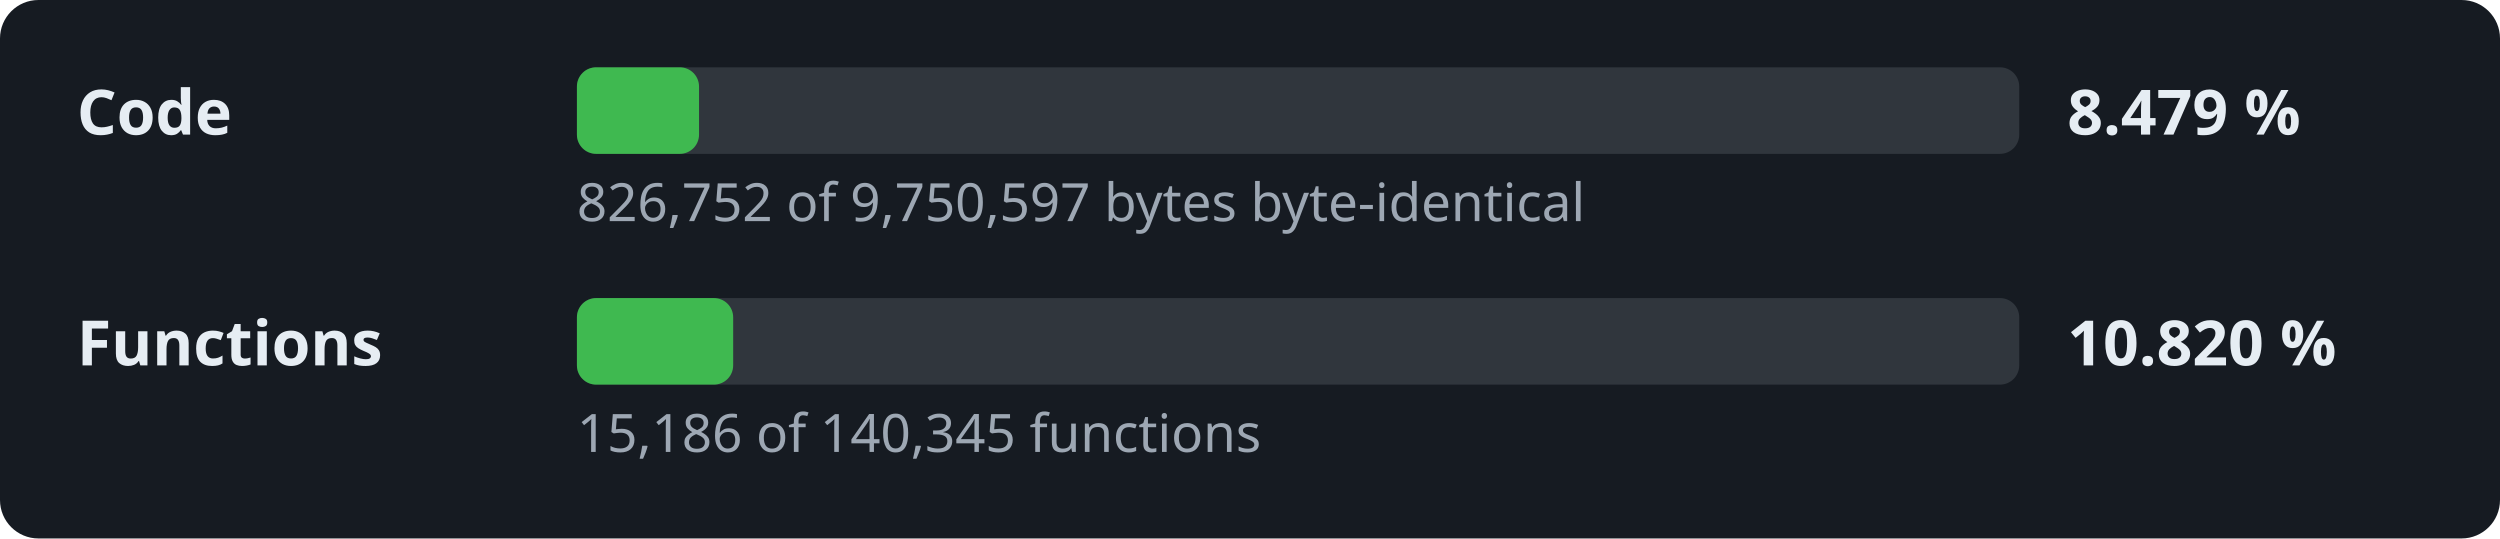
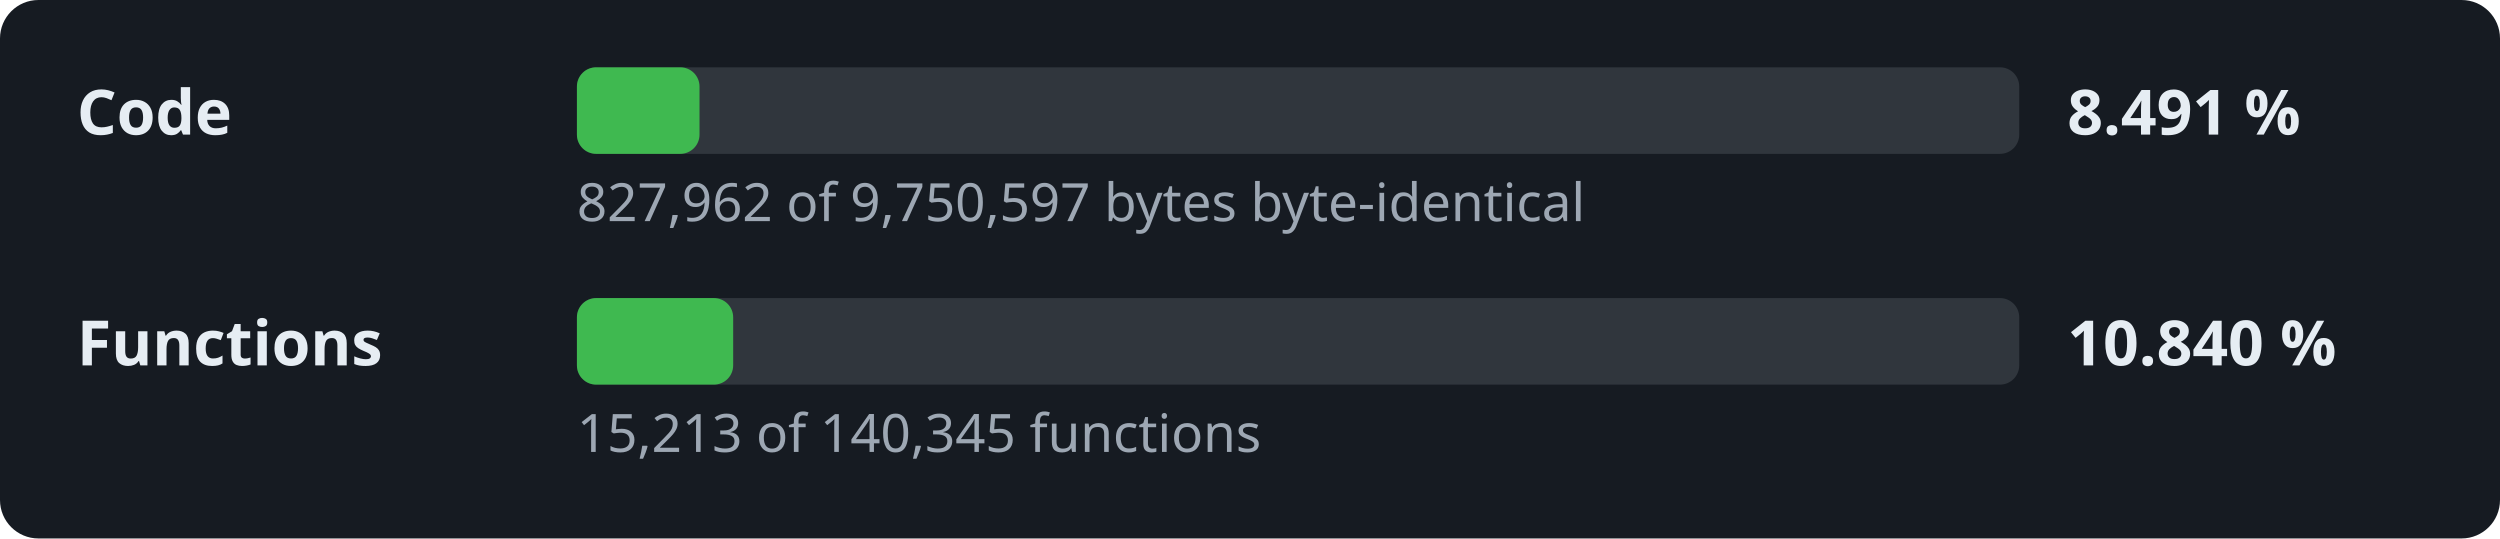
- <svg xmlns="http://www.w3.org/2000/svg" width="520" height="112" viewBox="0 0 520 112" role="img" aria-label="Decompilation progress: 8.479 % of the code">
+ <svg xmlns="http://www.w3.org/2000/svg" width="520" height="112" viewBox="0 0 520 112" role="img" aria-label="Decompilation progress: 8.491 % of the code">
  <style>.l,.v{font:600 13px sans-serif;fill:#e6edf3}.d{font:11px sans-serif;fill:#9da7b3}.t{fill:#30363d}.f{fill:#3fb950}</style>
  <rect width="520" height="112" rx="8" fill="#161b22" />
  <text x="16" y="28" class="l">Code</text>
  <rect x="120" y="14" width="300" height="18" rx="4" class="t" />
-   <rect x="120" y="14" width="25.4" height="18" rx="4" class="f" />
-   <text x="430" y="28" class="v">8.479 %</text>
-   <text x="120" y="46" class="d">826,752 of 9,750,597 bytes byte-identical</text>
+   <rect x="120" y="14" width="25.5" height="18" rx="4" class="f" />
+   <text x="430" y="28" class="v">8.491 %</text>
+   <text x="120" y="46" class="d">827,962 of 9,750,597 bytes byte-identical</text>
  <text x="16" y="76" class="l">Functions</text>
  <rect x="120" y="62" width="300" height="18" rx="4" class="t" />
  <rect x="120" y="62" width="32.5" height="18" rx="4" class="f" />
-   <text x="430" y="76" class="v">10.820 %</text>
-   <text x="120" y="94" class="d">15,186 of 140,345 functions</text>
+   <text x="430" y="76" class="v">10.840 %</text>
+   <text x="120" y="94" class="d">15,213 of 140,345 functions</text>
</svg>
